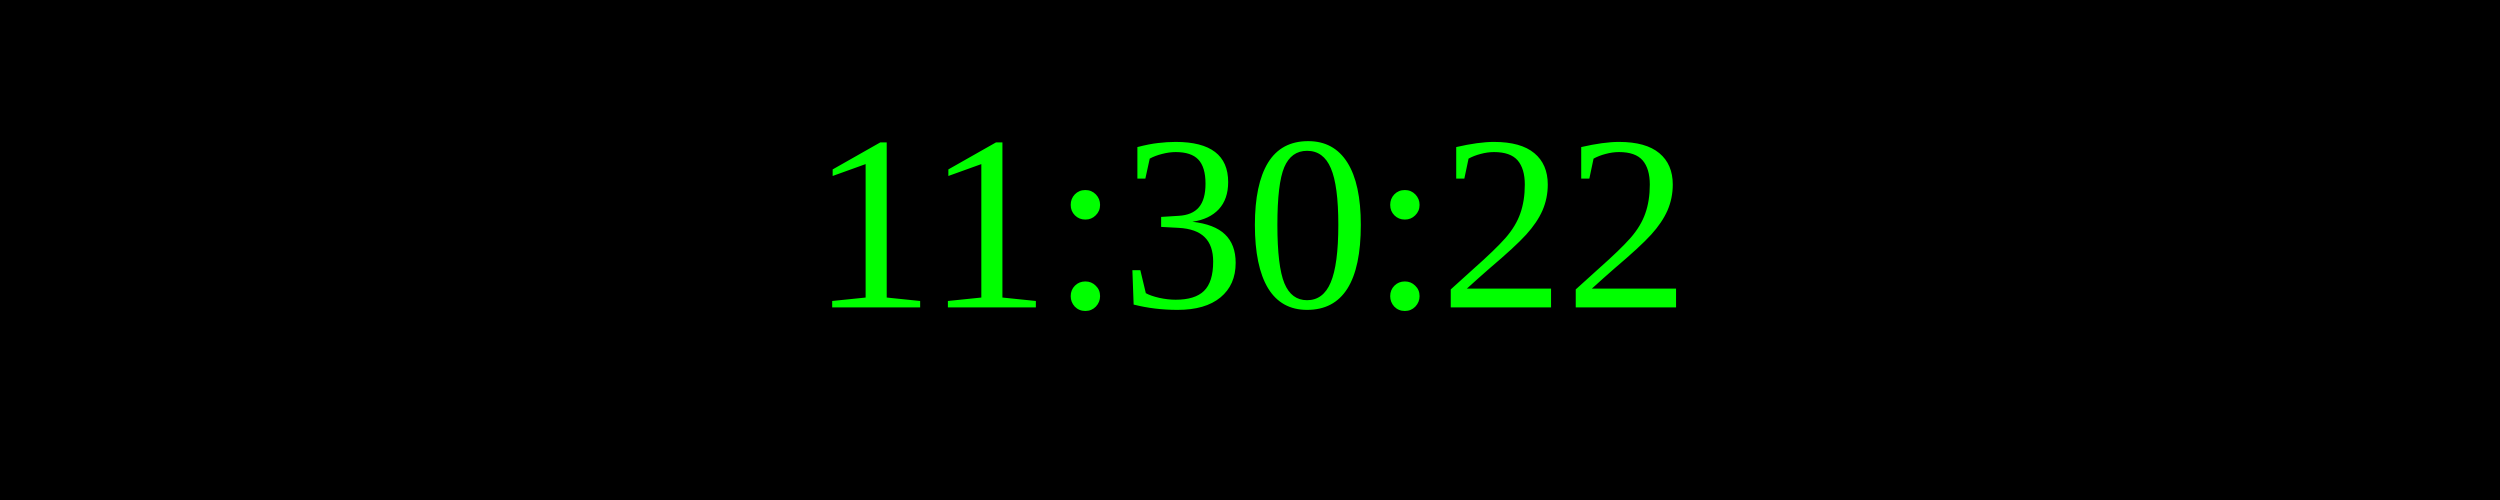
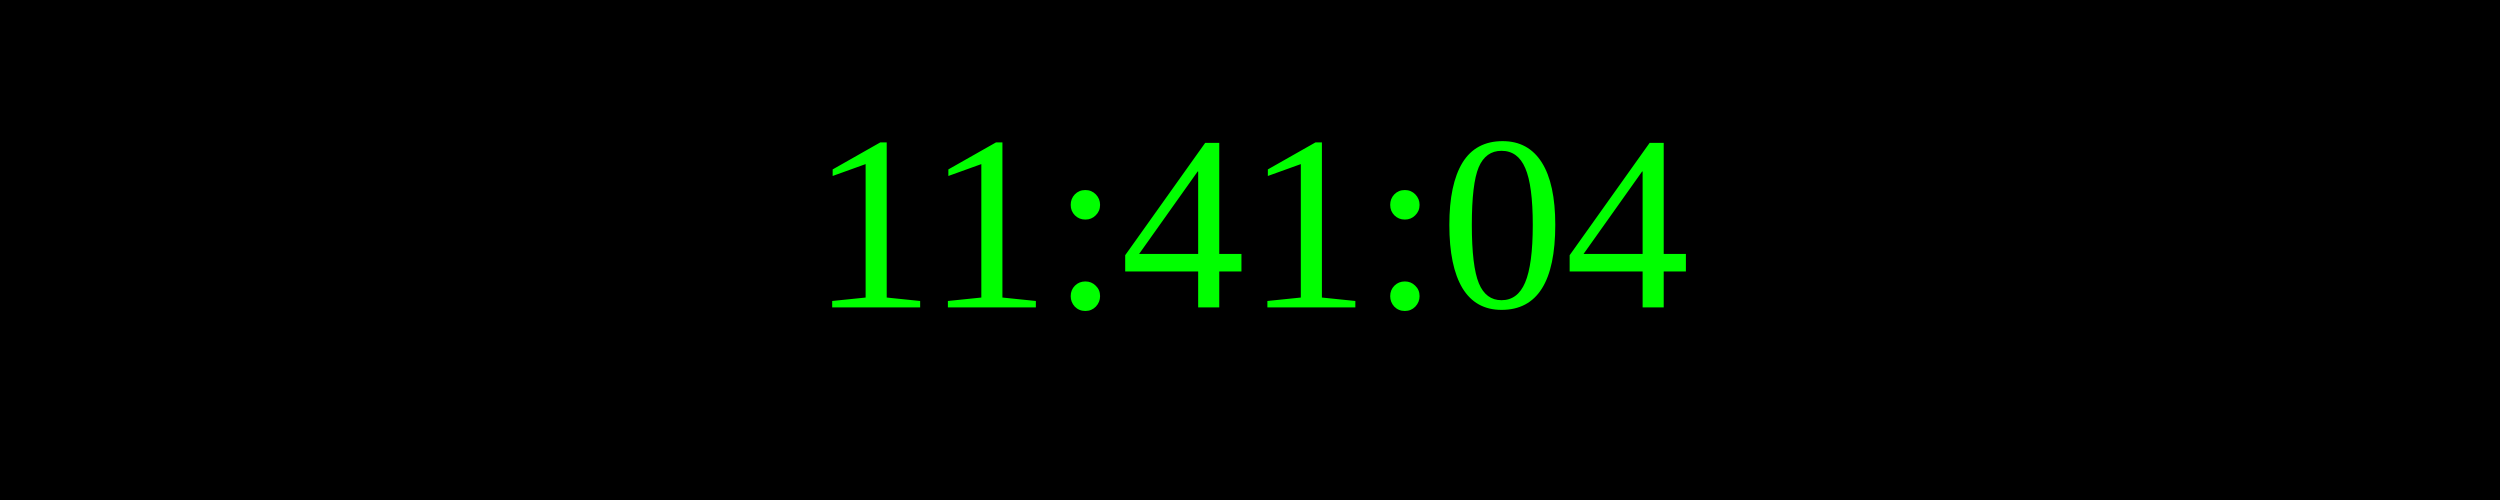
<svg xmlns="http://www.w3.org/2000/svg" width="250" height="50">
  <rect width="100%" height="100%" fill="black" />
  <text x="50%" y="50%" font-size="25" fill="lime" text-anchor="middle" dominant-baseline="middle">
- 11:30:22
+ 11:41:04
</text>
</svg>
